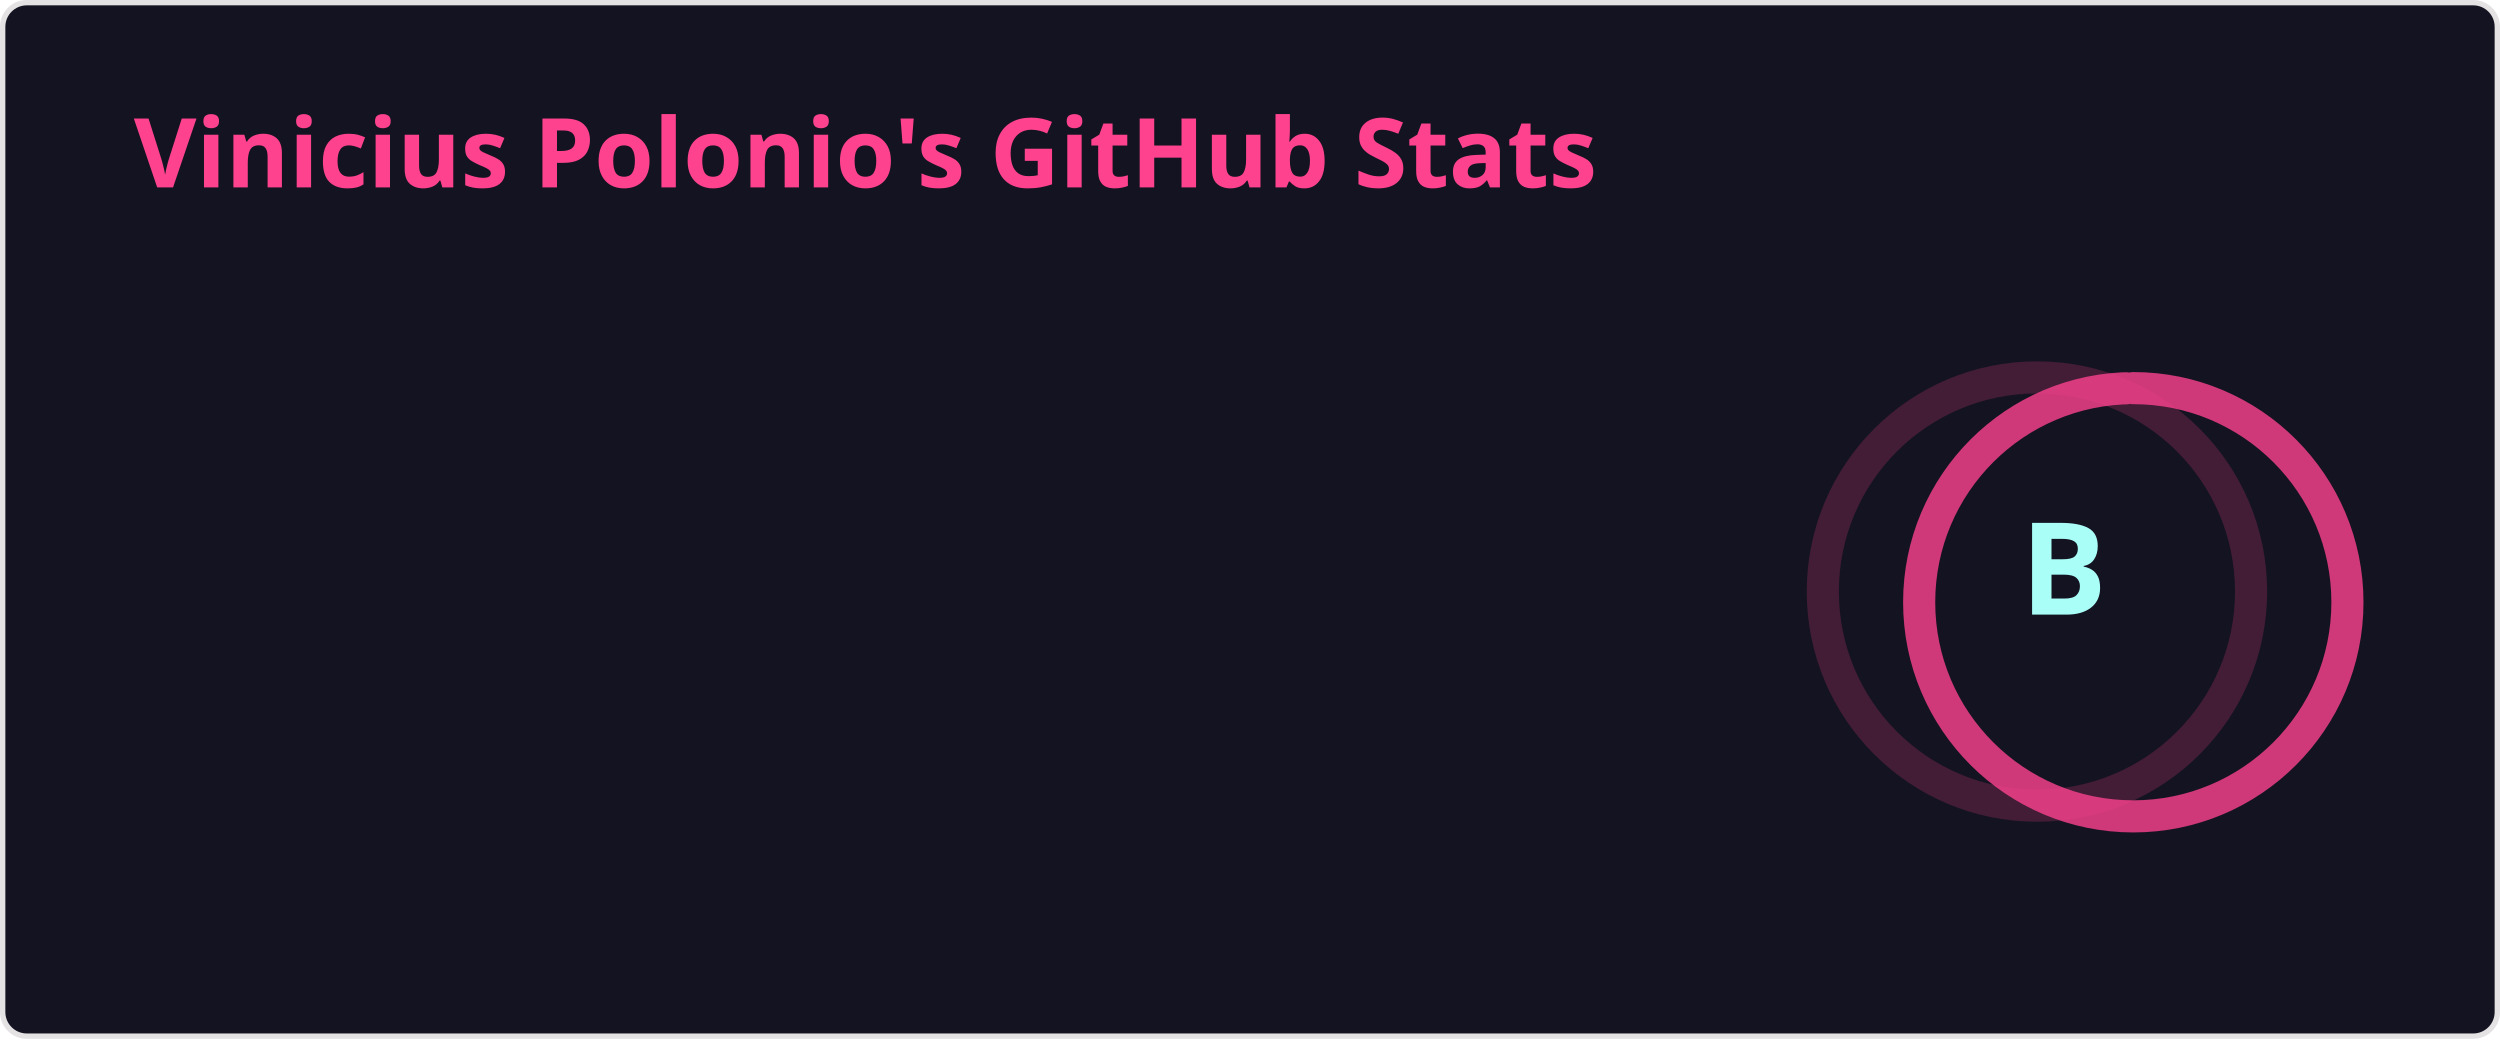
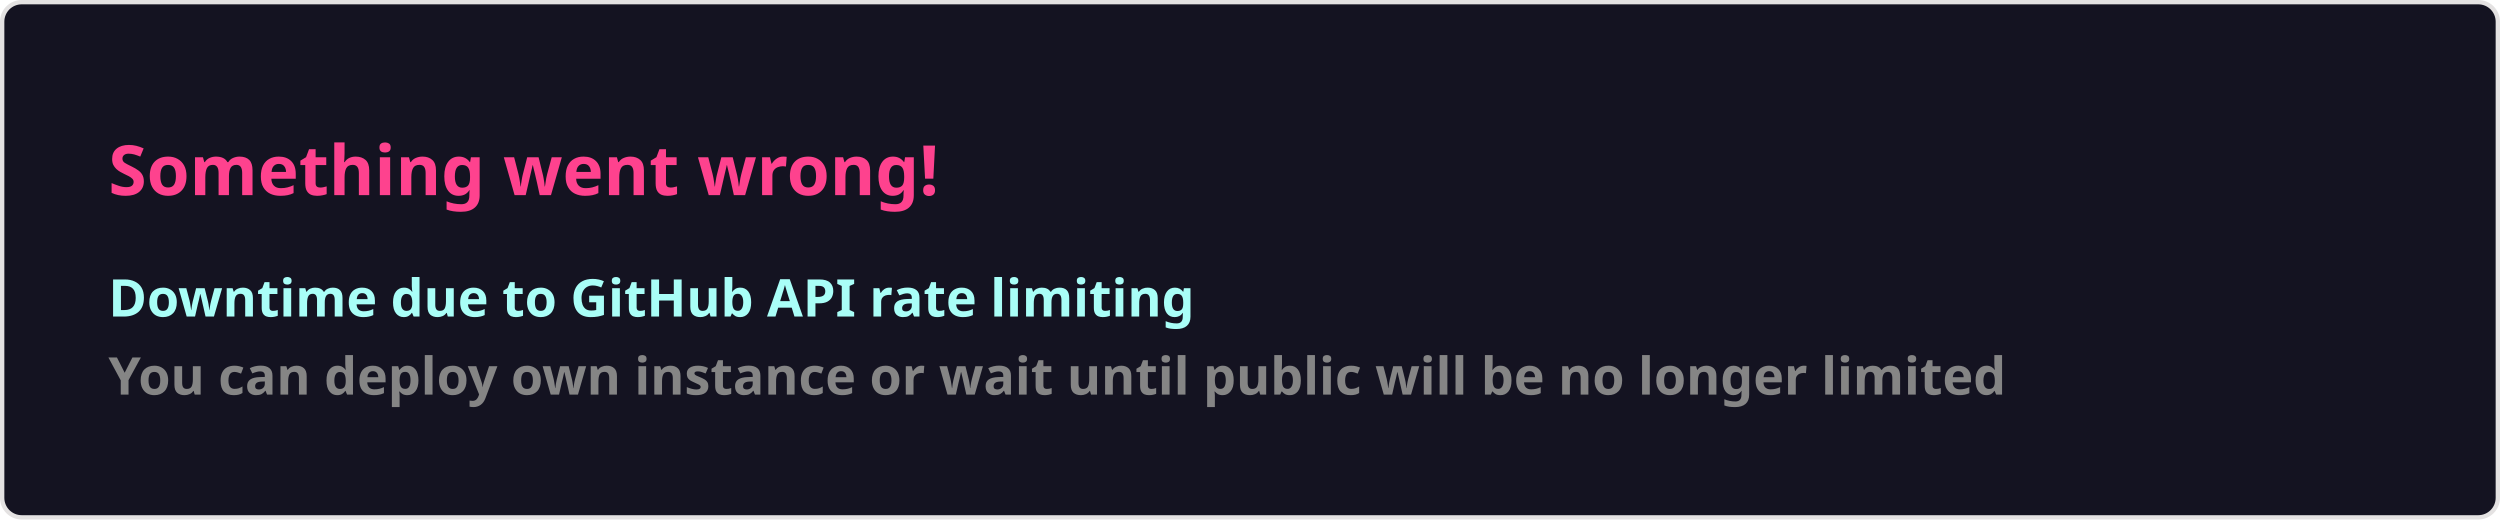
- <svg xmlns="http://www.w3.org/2000/svg" width="467" height="195" viewBox="0 0 467 195" fill="none" role="img" aria-labelledby="descId">
+ <svg xmlns="http://www.w3.org/2000/svg" width="576.5" height="120" viewBox="0 0 576.5 120" fill="#141321">
  <style>
-           .header {
-             font: 600 18px 'Segoe UI', Ubuntu, Sans-Serif;
-             fill: #fe428e;
-             animation: fadeInAnimation 0.8s ease-in-out forwards;
-           }
-           @supports(-moz-appearance: auto) {
-             /* Selector detects Firefox */
-             .header { font-size: 15.5px; }
-           }
-           
-     .stat {
-       font: 600 14px 'Segoe UI', Ubuntu, "Helvetica Neue", Sans-Serif; fill: #a9fef7;
-     }
-     @supports(-moz-appearance: auto) {
-       /* Selector detects Firefox */
-       .stat { font-size:12px; }
-     }
-     .stagger {
-       opacity: 0;
-       animation: fadeInAnimation 0.3s ease-in-out forwards;
-     }
-     .rank-text {
-       font: 800 24px 'Segoe UI', Ubuntu, Sans-Serif; fill: #a9fef7;
-       animation: scaleInAnimation 0.3s ease-in-out forwards;
-     }
-     .rank-percentile-header {
-       font-size: 14px;
-     }
-     .rank-percentile-text {
-       font-size: 16px;
-     }
-     
-     .not_bold { font-weight: 400 }
-     .bold { font-weight: 700 }
-     .icon {
-       fill: #f8d847;
-       display: block;
-     }
- 
-     .rank-circle-rim {
-       stroke: #fe428e;
-       fill: none;
-       stroke-width: 6;
-       opacity: 0.2;
-     }
-     .rank-circle {
-       stroke: #fe428e;
-       stroke-dasharray: 250;
-       fill: none;
-       stroke-width: 6;
-       stroke-linecap: round;
-       opacity: 0.8;
-       transform-origin: -10px 8px;
-       transform: rotate(-90deg);
-       animation: rankAnimation 1s forwards ease-in-out;
-     }
-     
-     @keyframes rankAnimation {
-       from {
-         stroke-dashoffset: 251.327;
-       }
-       to {
-         stroke-dashoffset: 128.203;
-       }
-     }
-   
-   
- 
-           
-       /* Animations */
-       @keyframes scaleInAnimation {
-         from {
-           transform: translate(-5px, 5px) scale(0);
-         }
-         to {
-           transform: translate(-5px, 5px) scale(1);
-         }
-       }
-       @keyframes fadeInAnimation {
-         from {
-           opacity: 0;
-         }
-         to {
-           opacity: 1;
-         }
-       }
-     
-           
-         </style>
-   <rect data-testid="card-bg" x="0.5" y="0.5" rx="4.5" height="99%" stroke="#e4e2e2" width="466" fill="#141321" stroke-opacity="1" />
-   <g data-testid="card-title" transform="translate(25, 35)">
-     <g transform="translate(0, 0)">
-       <text x="0" y="0" class="header" data-testid="header">Vinicius Polonio's GitHub Stats</text>
-     </g>
-   </g>
-   <g data-testid="main-card-body" transform="translate(0, 55)">
-     <g data-testid="rank-circle" transform="translate(390.5, 47.5)">
-       <circle class="rank-circle-rim" cx="-10" cy="8" r="40" />
-       <circle class="rank-circle" cx="-10" cy="8" r="40" />
-       <g class="rank-text">
-         <text x="-5" y="3" alignment-baseline="central" dominant-baseline="central" text-anchor="middle" data-testid="level-rank-icon">
-           B
-         </text>
-       </g>
-     </g>
-     <svg x="0" y="0">
-       <g transform="translate(0, 0)">
-         <g class="stagger" style="animation-delay: 450ms" transform="translate(25, 0)">
-           <svg data-testid="icon" class="icon" viewBox="0 0 16 16" version="1.1" width="16" height="16">
-             <path fill-rule="evenodd" d="M8 .25a.75.75 0 01.673.418l1.882 3.815 4.21.612a.75.75 0 01.416 1.279l-3.046 2.97.719 4.192a.75.75 0 01-1.088.791L8 12.347l-3.766 1.98a.75.75 0 01-1.088-.79l.72-4.194L.818 6.374a.75.75 0 01.416-1.28l4.21-.611L7.327.668A.75.75 0 018 .25zm0 2.445L6.615 5.5a.75.75 0 01-.564.41l-3.097.45 2.24 2.184a.75.75 0 01.216.664l-.528 3.084 2.769-1.456a.75.75 0 01.698 0l2.77 1.456-.53-3.084a.75.75 0 01.216-.664l2.24-2.183-3.096-.45a.75.75 0 01-.564-.41L8 2.694v.001z" />
-           </svg>
-           <text class="stat  bold" x="25" y="12.5">Total Stars Earned:</text>
-           <text class="stat  bold" x="219.01" y="12.5" data-testid="stars">1</text>
-         </g>
-       </g>
-       <g transform="translate(0, 25)">
-         <g class="stagger" style="animation-delay: 600ms" transform="translate(25, 0)">
-           <svg data-testid="icon" class="icon" viewBox="0 0 16 16" version="1.1" width="16" height="16">
-             <path fill-rule="evenodd" d="M1.643 3.143L.427 1.927A.25.25 0 000 2.104V5.75c0 .138.112.25.25.25h3.646a.25.25 0 00.177-.427L2.715 4.215a6.5 6.5 0 11-1.18 4.458.75.75 0 10-1.493.154 8.001 8.001 0 101.6-5.684zM7.75 4a.75.75 0 01.75.75v2.992l2.028.812a.75.75 0 01-.557 1.392l-2.5-1A.75.75 0 017 8.25v-3.5A.75.75 0 017.75 4z" />
-           </svg>
-           <text class="stat  bold" x="25" y="12.5">Total Commits (2026):</text>
-           <text class="stat  bold" x="219.01" y="12.5" data-testid="commits">1.7k</text>
-         </g>
-       </g>
-       <g transform="translate(0, 50)">
-         <g class="stagger" style="animation-delay: 750ms" transform="translate(25, 0)">
-           <svg data-testid="icon" class="icon" viewBox="0 0 16 16" version="1.1" width="16" height="16">
-             <path fill-rule="evenodd" d="M7.177 3.073L9.573.677A.25.25 0 0110 .854v4.792a.25.25 0 01-.427.177L7.177 3.427a.25.25 0 010-.354zM3.75 2.5a.75.75 0 100 1.5.75.75 0 000-1.5zm-2.25.75a2.25 2.25 0 113 2.122v5.256a2.251 2.251 0 11-1.5 0V5.372A2.25 2.25 0 011.5 3.25zM11 2.5h-1V4h1a1 1 0 011 1v5.628a2.251 2.251 0 101.5 0V5A2.5 2.5 0 0011 2.5zm1 10.25a.75.75 0 111.5 0 .75.75 0 01-1.5 0zM3.75 12a.75.75 0 100 1.5.75.75 0 000-1.5z" />
-           </svg>
-           <text class="stat  bold" x="25" y="12.5">Total PRs:</text>
-           <text class="stat  bold" x="219.01" y="12.5" data-testid="prs">749</text>
-         </g>
-       </g>
-       <g transform="translate(0, 75)">
-         <g class="stagger" style="animation-delay: 900ms" transform="translate(25, 0)">
-           <svg data-testid="icon" class="icon" viewBox="0 0 16 16" version="1.1" width="16" height="16">
-             <path fill-rule="evenodd" d="M8 1.5a6.5 6.5 0 100 13 6.5 6.5 0 000-13zM0 8a8 8 0 1116 0A8 8 0 010 8zm9 3a1 1 0 11-2 0 1 1 0 012 0zm-.25-6.25a.75.75 0 00-1.5 0v3.5a.75.75 0 001.5 0v-3.5z" />
-           </svg>
-           <text class="stat  bold" x="25" y="12.5">Total Issues:</text>
-           <text class="stat  bold" x="219.01" y="12.5" data-testid="issues">0</text>
-         </g>
-       </g>
-       <g transform="translate(0, 100)">
-         <g class="stagger" style="animation-delay: 1050ms" transform="translate(25, 0)">
-           <svg data-testid="icon" class="icon" viewBox="0 0 16 16" version="1.1" width="16" height="16">
-             <path fill-rule="evenodd" d="M2 2.5A2.5 2.5 0 014.5 0h8.75a.75.75 0 01.75.75v12.5a.75.75 0 01-.75.75h-2.5a.75.75 0 110-1.5h1.75v-2h-8a1 1 0 00-.714 1.7.75.75 0 01-1.072 1.05A2.495 2.495 0 012 11.5v-9zm10.5-1V9h-8c-.356 0-.694.074-1 .208V2.5a1 1 0 011-1h8zM5 12.25v3.25a.25.25 0 00.4.2l1.45-1.087a.25.25 0 01.3 0L8.6 15.7a.25.25 0 00.4-.2v-3.25a.25.25 0 00-.25-.25h-3.5a.25.25 0 00-.25.25z" />
-           </svg>
-           <text class="stat  bold" x="25" y="12.5">Contributed to (last year):</text>
-           <text class="stat  bold" x="219.01" y="12.5" data-testid="contribs">25</text>
-         </g>
-       </g>
-     </svg>
-   </g>
+     .text { font: 600 16px 'Segoe UI', Ubuntu, Sans-Serif; fill: #fe428e }
+     .small { font: 600 12px 'Segoe UI', Ubuntu, Sans-Serif; fill: #a9fef7 }
+     .gray { fill: #858585 }
+     </style>
+   <rect x="0.5" y="0.5" width="575.5" height="99%" rx="4.5" fill="#141321" stroke="#e4e2e2" />
+   <text x="25" y="45" class="text">Something went wrong!</text>
+   <text data-testid="message" x="25" y="55" class="text small">
+     <tspan x="25" dy="18">Downtime due to GitHub API rate limiting</tspan>
+     <tspan x="25" dy="18" class="gray">You can deploy own instance or wait until public will be no longer limited</tspan>
+   </text>
</svg>
